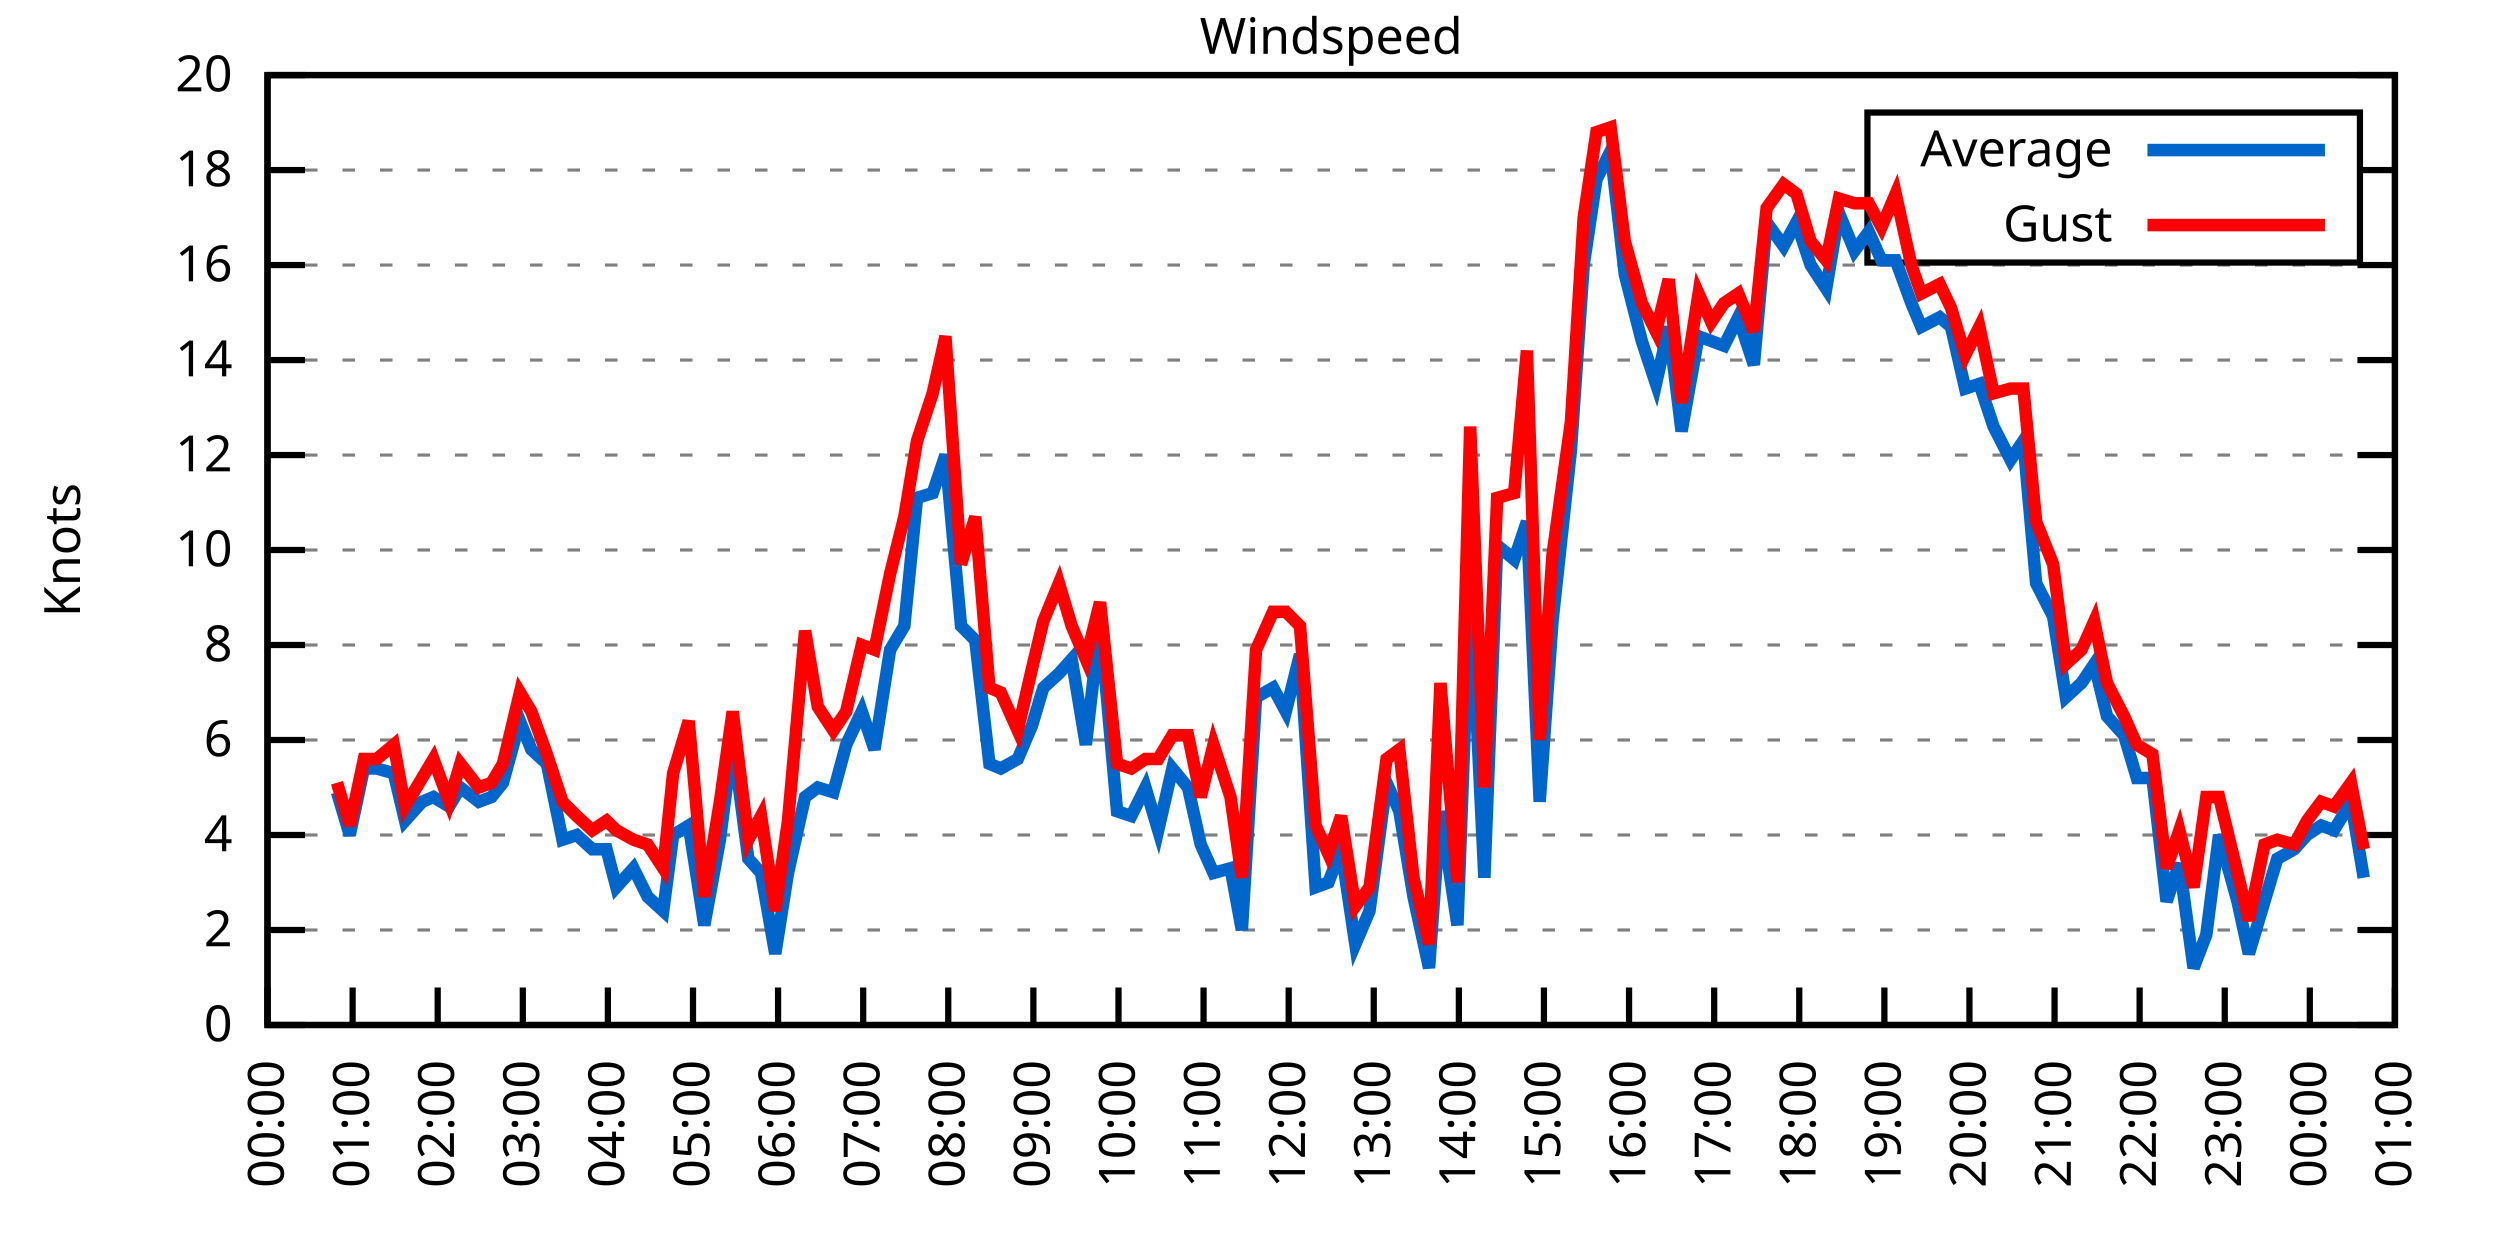
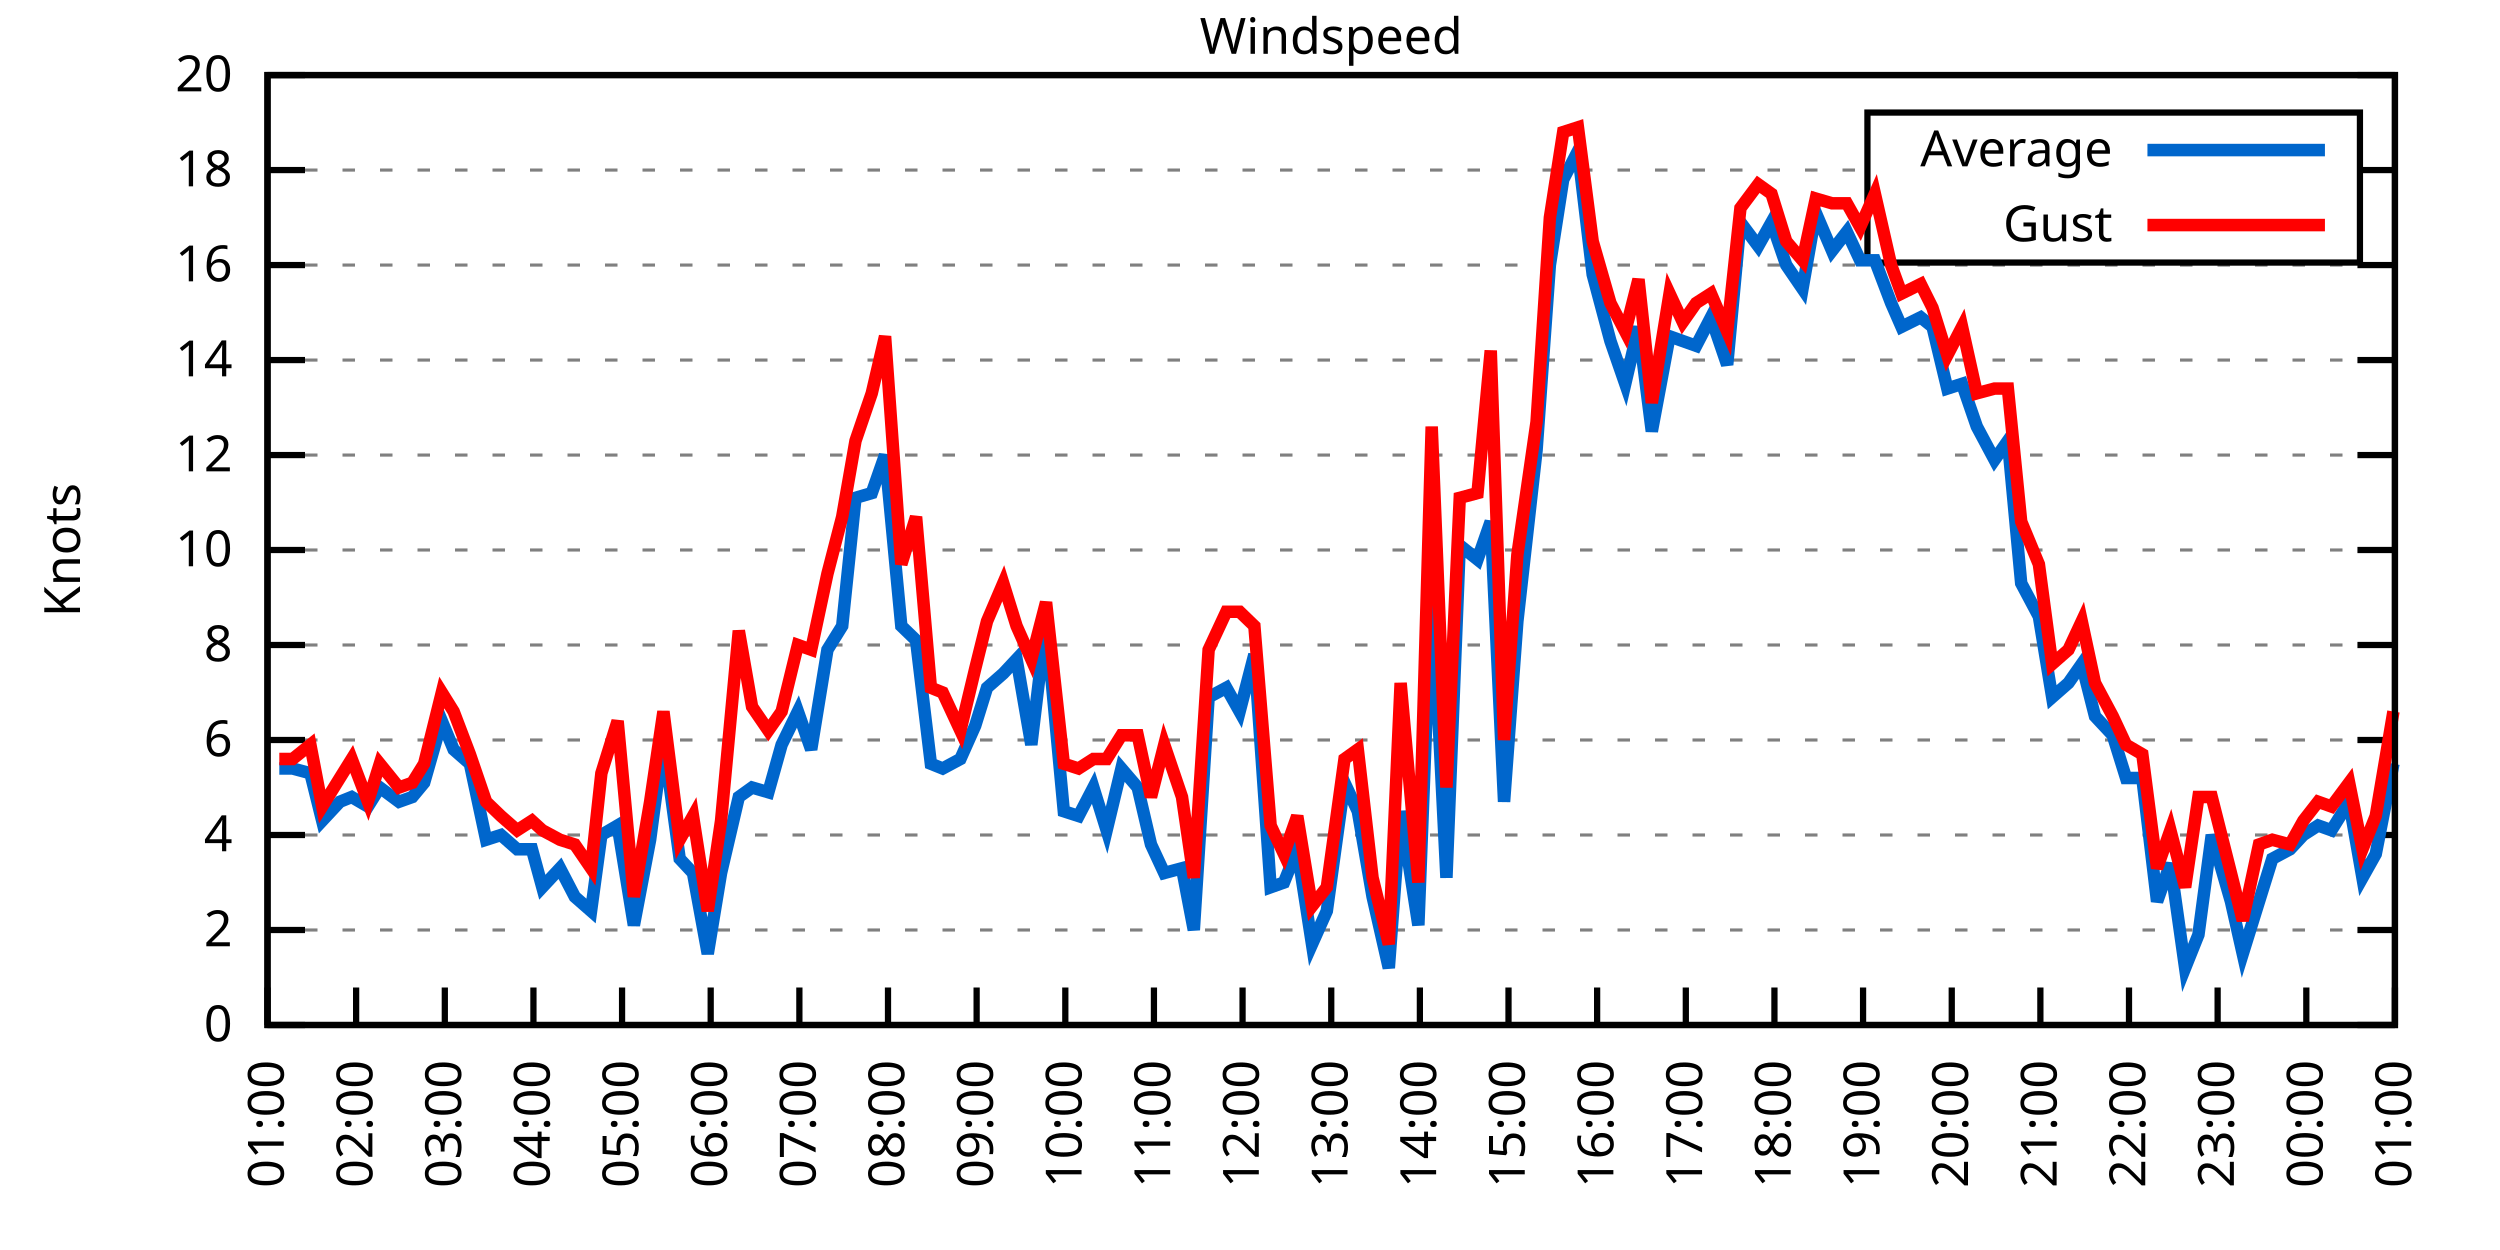
<svg xmlns="http://www.w3.org/2000/svg" xmlns:xlink="http://www.w3.org/1999/xlink" width="400" height="200" viewBox="0 0 400 200">
  <g id="gnuplot_canvas">
    <rect x="0" y="0" width="400" height="200" fill="none" />
    <defs>
      <circle id="gpDot" r="0.5" stroke-width="0.5" stroke="currentColor" />
      <path id="gpPt0" stroke-width="0.333" stroke="currentColor" d="M-1,0 h2 M0,-1 v2" />
      <path id="gpPt1" stroke-width="0.333" stroke="currentColor" d="M-1,-1 L1,1 M1,-1 L-1,1" />
      <path id="gpPt2" stroke-width="0.333" stroke="currentColor" d="M-1,0 L1,0 M0,-1 L0,1 M-1,-1 L1,1 M-1,1 L1,-1" />
      <rect id="gpPt3" stroke-width="0.333" stroke="currentColor" x="-1" y="-1" width="2" height="2" />
      <rect id="gpPt4" stroke-width="0.333" stroke="currentColor" fill="currentColor" x="-1" y="-1" width="2" height="2" />
      <circle id="gpPt5" stroke-width="0.333" stroke="currentColor" cx="0" cy="0" r="1" />
      <use xlink:href="#gpPt5" id="gpPt6" fill="currentColor" stroke="none" />
      <path id="gpPt7" stroke-width="0.333" stroke="currentColor" d="M0,-1.33 L-1.33,0.67 L1.33,0.67 z" />
      <use xlink:href="#gpPt7" id="gpPt8" fill="currentColor" stroke="none" />
      <use xlink:href="#gpPt7" id="gpPt9" stroke="currentColor" transform="rotate(180)" />
      <use xlink:href="#gpPt9" id="gpPt10" fill="currentColor" stroke="none" />
      <use xlink:href="#gpPt3" id="gpPt11" stroke="currentColor" transform="rotate(45)" />
      <use xlink:href="#gpPt11" id="gpPt12" fill="currentColor" stroke="none" />
      <path id="gpPt13" stroke-width="0.333" stroke="currentColor" d="M0,1.330 L1.265,0.411 L0.782,-1.067 L-0.782,-1.076 L-1.265,0.411 z" />
      <use xlink:href="#gpPt13" id="gpPt14" fill="currentColor" stroke="none" />
      <filter id="textbox" filterUnits="objectBoundingBox" x="0" y="0" height="1" width="1">
        <feFlood flood-color="white" flood-opacity="1" result="bgnd" />
        <feComposite in="SourceGraphic" in2="bgnd" operator="atop" />
      </filter>
      <filter id="greybox" filterUnits="objectBoundingBox" x="0" y="0" height="1" width="1">
        <feFlood flood-color="lightgrey" flood-opacity="1" result="grey" />
        <feComposite in="SourceGraphic" in2="grey" operator="atop" />
      </filter>
    </defs>
    <g fill="none" color="white" stroke="currentColor" stroke-width="1.00" stroke-linecap="butt" stroke-linejoin="miter">
</g>
    <g fill="none" color="black" stroke="currentColor" stroke-width="1.00" stroke-linecap="butt" stroke-linejoin="miter">
      <g stroke="none" shape-rendering="crispEdges">
        <polygon fill="rgb(255, 255, 255)" points="42.80,164.00 383.18,164.00 383.18,12.02 42.80,12.02 " />
      </g>
    </g>
    <g fill="none" color="black" stroke="currentColor" stroke-width="1.00" stroke-linecap="butt" stroke-linejoin="miter">
</g>
    <g fill="none" color="black" stroke="black" stroke-width="0.50" stroke-linecap="butt" stroke-linejoin="miter">
</g>
    <g fill="none" color="gray" stroke="currentColor" stroke-width="0.50" stroke-linecap="butt" stroke-linejoin="miter">
      <path stroke="gray" stroke-dasharray="2,4" class="gridline" d="M42.80,164.00 L383.19,164.00  " />
    </g>
    <g fill="none" color="gray" stroke="gray" stroke-width="1.00" stroke-linecap="butt" stroke-linejoin="miter">
</g>
    <g fill="none" color="black" stroke="currentColor" stroke-width="1.00" stroke-linecap="butt" stroke-linejoin="miter">
      <path stroke="black" d="M42.80,164.00 L48.80,164.00 M383.19,164.00 L377.19,164.00  " />
      <g transform="translate(37.20,166.60)" stroke="none" fill="black" font-family="Sans" font-size="8.00" text-anchor="end">
        <text>
          <tspan font-family="Sans"> 0</tspan>
        </text>
      </g>
    </g>
    <g fill="none" color="black" stroke="currentColor" stroke-width="1.00" stroke-linecap="butt" stroke-linejoin="miter">
</g>
    <g fill="none" color="black" stroke="black" stroke-width="0.50" stroke-linecap="butt" stroke-linejoin="miter">
</g>
    <g fill="none" color="gray" stroke="currentColor" stroke-width="0.50" stroke-linecap="butt" stroke-linejoin="miter">
      <path stroke="gray" stroke-dasharray="2,4" class="gridline" d="M42.80,148.80 L383.19,148.80  " />
    </g>
    <g fill="none" color="gray" stroke="gray" stroke-width="1.00" stroke-linecap="butt" stroke-linejoin="miter">
</g>
    <g fill="none" color="black" stroke="currentColor" stroke-width="1.00" stroke-linecap="butt" stroke-linejoin="miter">
      <path stroke="black" d="M42.80,148.80 L48.80,148.80 M383.19,148.80 L377.19,148.80  " />
      <g transform="translate(37.20,151.40)" stroke="none" fill="black" font-family="Sans" font-size="8.00" text-anchor="end">
        <text>
          <tspan font-family="Sans"> 2</tspan>
        </text>
      </g>
    </g>
    <g fill="none" color="black" stroke="currentColor" stroke-width="1.00" stroke-linecap="butt" stroke-linejoin="miter">
</g>
    <g fill="none" color="black" stroke="black" stroke-width="0.50" stroke-linecap="butt" stroke-linejoin="miter">
</g>
    <g fill="none" color="gray" stroke="currentColor" stroke-width="0.50" stroke-linecap="butt" stroke-linejoin="miter">
      <path stroke="gray" stroke-dasharray="2,4" class="gridline" d="M42.80,133.60 L383.19,133.60  " />
    </g>
    <g fill="none" color="gray" stroke="gray" stroke-width="1.00" stroke-linecap="butt" stroke-linejoin="miter">
</g>
    <g fill="none" color="black" stroke="currentColor" stroke-width="1.00" stroke-linecap="butt" stroke-linejoin="miter">
      <path stroke="black" d="M42.80,133.60 L48.80,133.60 M383.19,133.60 L377.19,133.60  " />
      <g transform="translate(37.20,136.20)" stroke="none" fill="black" font-family="Sans" font-size="8.00" text-anchor="end">
        <text>
          <tspan font-family="Sans"> 4</tspan>
        </text>
      </g>
    </g>
    <g fill="none" color="black" stroke="currentColor" stroke-width="1.00" stroke-linecap="butt" stroke-linejoin="miter">
</g>
    <g fill="none" color="black" stroke="black" stroke-width="0.50" stroke-linecap="butt" stroke-linejoin="miter">
</g>
    <g fill="none" color="gray" stroke="currentColor" stroke-width="0.50" stroke-linecap="butt" stroke-linejoin="miter">
      <path stroke="gray" stroke-dasharray="2,4" class="gridline" d="M42.80,118.40 L383.19,118.40  " />
    </g>
    <g fill="none" color="gray" stroke="gray" stroke-width="1.00" stroke-linecap="butt" stroke-linejoin="miter">
</g>
    <g fill="none" color="black" stroke="currentColor" stroke-width="1.00" stroke-linecap="butt" stroke-linejoin="miter">
      <path stroke="black" d="M42.80,118.40 L48.80,118.40 M383.19,118.40 L377.19,118.40  " />
      <g transform="translate(37.20,121.00)" stroke="none" fill="black" font-family="Sans" font-size="8.00" text-anchor="end">
        <text>
          <tspan font-family="Sans"> 6</tspan>
        </text>
      </g>
    </g>
    <g fill="none" color="black" stroke="currentColor" stroke-width="1.00" stroke-linecap="butt" stroke-linejoin="miter">
</g>
    <g fill="none" color="black" stroke="black" stroke-width="0.50" stroke-linecap="butt" stroke-linejoin="miter">
</g>
    <g fill="none" color="gray" stroke="currentColor" stroke-width="0.50" stroke-linecap="butt" stroke-linejoin="miter">
      <path stroke="gray" stroke-dasharray="2,4" class="gridline" d="M42.80,103.20 L383.19,103.20  " />
    </g>
    <g fill="none" color="gray" stroke="gray" stroke-width="1.00" stroke-linecap="butt" stroke-linejoin="miter">
</g>
    <g fill="none" color="black" stroke="currentColor" stroke-width="1.00" stroke-linecap="butt" stroke-linejoin="miter">
      <path stroke="black" d="M42.80,103.20 L48.80,103.20 M383.19,103.20 L377.19,103.20  " />
      <g transform="translate(37.20,105.80)" stroke="none" fill="black" font-family="Sans" font-size="8.00" text-anchor="end">
        <text>
          <tspan font-family="Sans"> 8</tspan>
        </text>
      </g>
    </g>
    <g fill="none" color="black" stroke="currentColor" stroke-width="1.00" stroke-linecap="butt" stroke-linejoin="miter">
</g>
    <g fill="none" color="black" stroke="black" stroke-width="0.50" stroke-linecap="butt" stroke-linejoin="miter">
</g>
    <g fill="none" color="gray" stroke="currentColor" stroke-width="0.50" stroke-linecap="butt" stroke-linejoin="miter">
      <path stroke="gray" stroke-dasharray="2,4" class="gridline" d="M42.80,88.00 L383.19,88.00  " />
    </g>
    <g fill="none" color="gray" stroke="gray" stroke-width="1.00" stroke-linecap="butt" stroke-linejoin="miter">
</g>
    <g fill="none" color="black" stroke="currentColor" stroke-width="1.00" stroke-linecap="butt" stroke-linejoin="miter">
      <path stroke="black" d="M42.80,88.00 L48.80,88.00 M383.19,88.00 L377.19,88.00  " />
      <g transform="translate(37.20,90.60)" stroke="none" fill="black" font-family="Sans" font-size="8.00" text-anchor="end">
        <text>
          <tspan font-family="Sans"> 10</tspan>
        </text>
      </g>
    </g>
    <g fill="none" color="black" stroke="currentColor" stroke-width="1.00" stroke-linecap="butt" stroke-linejoin="miter">
</g>
    <g fill="none" color="black" stroke="black" stroke-width="0.50" stroke-linecap="butt" stroke-linejoin="miter">
</g>
    <g fill="none" color="gray" stroke="currentColor" stroke-width="0.50" stroke-linecap="butt" stroke-linejoin="miter">
      <path stroke="gray" stroke-dasharray="2,4" class="gridline" d="M42.80,72.81 L383.19,72.81  " />
    </g>
    <g fill="none" color="gray" stroke="gray" stroke-width="1.00" stroke-linecap="butt" stroke-linejoin="miter">
</g>
    <g fill="none" color="black" stroke="currentColor" stroke-width="1.00" stroke-linecap="butt" stroke-linejoin="miter">
      <path stroke="black" d="M42.80,72.81 L48.80,72.81 M383.19,72.81 L377.19,72.81  " />
      <g transform="translate(37.20,75.41)" stroke="none" fill="black" font-family="Sans" font-size="8.00" text-anchor="end">
        <text>
          <tspan font-family="Sans"> 12</tspan>
        </text>
      </g>
    </g>
    <g fill="none" color="black" stroke="currentColor" stroke-width="1.00" stroke-linecap="butt" stroke-linejoin="miter">
</g>
    <g fill="none" color="black" stroke="black" stroke-width="0.50" stroke-linecap="butt" stroke-linejoin="miter">
</g>
    <g fill="none" color="gray" stroke="currentColor" stroke-width="0.50" stroke-linecap="butt" stroke-linejoin="miter">
      <path stroke="gray" stroke-dasharray="2,4" class="gridline" d="M42.80,57.61 L383.19,57.61  " />
    </g>
    <g fill="none" color="gray" stroke="gray" stroke-width="1.00" stroke-linecap="butt" stroke-linejoin="miter">
</g>
    <g fill="none" color="black" stroke="currentColor" stroke-width="1.00" stroke-linecap="butt" stroke-linejoin="miter">
      <path stroke="black" d="M42.80,57.61 L48.80,57.61 M383.19,57.61 L377.19,57.61  " />
      <g transform="translate(37.20,60.21)" stroke="none" fill="black" font-family="Sans" font-size="8.00" text-anchor="end">
        <text>
          <tspan font-family="Sans"> 14</tspan>
        </text>
      </g>
    </g>
    <g fill="none" color="black" stroke="currentColor" stroke-width="1.00" stroke-linecap="butt" stroke-linejoin="miter">
</g>
    <g fill="none" color="black" stroke="black" stroke-width="0.50" stroke-linecap="butt" stroke-linejoin="miter">
</g>
    <g fill="none" color="gray" stroke="currentColor" stroke-width="0.50" stroke-linecap="butt" stroke-linejoin="miter">
      <path stroke="gray" stroke-dasharray="2,4" class="gridline" d="M42.80,42.41 L383.19,42.41  " />
    </g>
    <g fill="none" color="gray" stroke="gray" stroke-width="1.00" stroke-linecap="butt" stroke-linejoin="miter">
</g>
    <g fill="none" color="black" stroke="currentColor" stroke-width="1.00" stroke-linecap="butt" stroke-linejoin="miter">
      <path stroke="black" d="M42.80,42.41 L48.80,42.41 M383.19,42.41 L377.19,42.41  " />
      <g transform="translate(37.20,45.01)" stroke="none" fill="black" font-family="Sans" font-size="8.00" text-anchor="end">
        <text>
          <tspan font-family="Sans"> 16</tspan>
        </text>
      </g>
    </g>
    <g fill="none" color="black" stroke="currentColor" stroke-width="1.00" stroke-linecap="butt" stroke-linejoin="miter">
</g>
    <g fill="none" color="black" stroke="black" stroke-width="0.50" stroke-linecap="butt" stroke-linejoin="miter">
</g>
    <g fill="none" color="gray" stroke="currentColor" stroke-width="0.50" stroke-linecap="butt" stroke-linejoin="miter">
      <path stroke="gray" stroke-dasharray="2,4" class="gridline" d="M42.80,27.21 L298.79,27.21 M377.59,27.21 L383.19,27.21  " />
    </g>
    <g fill="none" color="gray" stroke="gray" stroke-width="1.00" stroke-linecap="butt" stroke-linejoin="miter">
</g>
    <g fill="none" color="black" stroke="currentColor" stroke-width="1.00" stroke-linecap="butt" stroke-linejoin="miter">
      <path stroke="black" d="M42.80,27.21 L48.80,27.21 M383.19,27.21 L377.19,27.21  " />
      <g transform="translate(37.20,29.81)" stroke="none" fill="black" font-family="Sans" font-size="8.00" text-anchor="end">
        <text>
          <tspan font-family="Sans"> 18</tspan>
        </text>
      </g>
    </g>
    <g fill="none" color="black" stroke="currentColor" stroke-width="1.00" stroke-linecap="butt" stroke-linejoin="miter">
</g>
    <g fill="none" color="black" stroke="black" stroke-width="0.50" stroke-linecap="butt" stroke-linejoin="miter">
</g>
    <g fill="none" color="gray" stroke="currentColor" stroke-width="0.50" stroke-linecap="butt" stroke-linejoin="miter">
      <path stroke="gray" stroke-dasharray="2,4" class="gridline" d="M42.80,12.01 L383.19,12.01  " />
    </g>
    <g fill="none" color="gray" stroke="gray" stroke-width="1.00" stroke-linecap="butt" stroke-linejoin="miter">
</g>
    <g fill="none" color="black" stroke="currentColor" stroke-width="1.00" stroke-linecap="butt" stroke-linejoin="miter">
      <path stroke="black" d="M42.80,12.01 L48.80,12.01 M383.19,12.01 L377.19,12.01  " />
      <g transform="translate(37.20,14.61)" stroke="none" fill="black" font-family="Sans" font-size="8.00" text-anchor="end">
        <text>
          <tspan font-family="Sans"> 20</tspan>
        </text>
      </g>
    </g>
    <g fill="none" color="black" stroke="currentColor" stroke-width="1.00" stroke-linecap="butt" stroke-linejoin="miter">
      <path stroke="black" d="M42.80,164.00 L42.80,158.00  " />
      <g transform="translate(45.40,169.60) rotate(270.00)" stroke="none" fill="black" font-family="Sans" font-size="8.00" text-anchor="end">
        <text>
-           <tspan font-family="Sans">00:00</tspan>
-         </text>
-       </g>
-     </g>
-     <g fill="none" color="black" stroke="currentColor" stroke-width="1.00" stroke-linecap="butt" stroke-linejoin="miter">
-       <path stroke="black" d="M56.42,164.00 L56.42,158.00  " />
-       <g transform="translate(59.02,169.60) rotate(270.00)" stroke="none" fill="black" font-family="Sans" font-size="8.00" text-anchor="end">
-         <text>
          <tspan font-family="Sans">01:00</tspan>
        </text>
      </g>
    </g>
    <g fill="none" color="black" stroke="currentColor" stroke-width="1.00" stroke-linecap="butt" stroke-linejoin="miter">
-       <path stroke="black" d="M70.03,164.00 L70.03,158.00  " />
-       <g transform="translate(72.63,169.60) rotate(270.00)" stroke="none" fill="black" font-family="Sans" font-size="8.00" text-anchor="end">
+       <path stroke="black" d="M56.98,164.00 L56.98,158.00  " />
+       <g transform="translate(59.58,169.60) rotate(270.00)" stroke="none" fill="black" font-family="Sans" font-size="8.00" text-anchor="end">
        <text>
          <tspan font-family="Sans">02:00</tspan>
        </text>
      </g>
    </g>
    <g fill="none" color="black" stroke="currentColor" stroke-width="1.00" stroke-linecap="butt" stroke-linejoin="miter">
-       <path stroke="black" d="M83.65,164.00 L83.65,158.00  " />
-       <g transform="translate(86.25,169.60) rotate(270.00)" stroke="none" fill="black" font-family="Sans" font-size="8.00" text-anchor="end">
+       <path stroke="black" d="M71.17,164.00 L71.17,158.00  " />
+       <g transform="translate(73.77,169.60) rotate(270.00)" stroke="none" fill="black" font-family="Sans" font-size="8.00" text-anchor="end">
        <text>
          <tspan font-family="Sans">03:00</tspan>
        </text>
      </g>
    </g>
    <g fill="none" color="black" stroke="currentColor" stroke-width="1.00" stroke-linecap="butt" stroke-linejoin="miter">
-       <path stroke="black" d="M97.26,164.00 L97.26,158.00  " />
-       <g transform="translate(99.86,169.60) rotate(270.00)" stroke="none" fill="black" font-family="Sans" font-size="8.00" text-anchor="end">
+       <path stroke="black" d="M85.35,164.00 L85.35,158.00  " />
+       <g transform="translate(87.95,169.60) rotate(270.00)" stroke="none" fill="black" font-family="Sans" font-size="8.00" text-anchor="end">
        <text>
          <tspan font-family="Sans">04:00</tspan>
        </text>
      </g>
    </g>
    <g fill="none" color="black" stroke="currentColor" stroke-width="1.00" stroke-linecap="butt" stroke-linejoin="miter">
-       <path stroke="black" d="M110.88,164.00 L110.88,158.00  " />
-       <g transform="translate(113.48,169.60) rotate(270.00)" stroke="none" fill="black" font-family="Sans" font-size="8.00" text-anchor="end">
+       <path stroke="black" d="M99.53,164.00 L99.53,158.00  " />
+       <g transform="translate(102.13,169.60) rotate(270.00)" stroke="none" fill="black" font-family="Sans" font-size="8.00" text-anchor="end">
        <text>
          <tspan font-family="Sans">05:00</tspan>
        </text>
      </g>
    </g>
    <g fill="none" color="black" stroke="currentColor" stroke-width="1.00" stroke-linecap="butt" stroke-linejoin="miter">
-       <path stroke="black" d="M124.49,164.00 L124.49,158.00  " />
-       <g transform="translate(127.09,169.60) rotate(270.00)" stroke="none" fill="black" font-family="Sans" font-size="8.00" text-anchor="end">
+       <path stroke="black" d="M113.71,164.00 L113.71,158.00  " />
+       <g transform="translate(116.31,169.60) rotate(270.00)" stroke="none" fill="black" font-family="Sans" font-size="8.00" text-anchor="end">
        <text>
          <tspan font-family="Sans">06:00</tspan>
        </text>
      </g>
    </g>
    <g fill="none" color="black" stroke="currentColor" stroke-width="1.00" stroke-linecap="butt" stroke-linejoin="miter">
-       <path stroke="black" d="M138.11,164.00 L138.11,158.00  " />
-       <g transform="translate(140.71,169.60) rotate(270.00)" stroke="none" fill="black" font-family="Sans" font-size="8.00" text-anchor="end">
+       <path stroke="black" d="M127.90,164.00 L127.90,158.00  " />
+       <g transform="translate(130.50,169.60) rotate(270.00)" stroke="none" fill="black" font-family="Sans" font-size="8.00" text-anchor="end">
        <text>
          <tspan font-family="Sans">07:00</tspan>
        </text>
      </g>
    </g>
    <g fill="none" color="black" stroke="currentColor" stroke-width="1.00" stroke-linecap="butt" stroke-linejoin="miter">
-       <path stroke="black" d="M151.72,164.00 L151.72,158.00  " />
-       <g transform="translate(154.32,169.60) rotate(270.00)" stroke="none" fill="black" font-family="Sans" font-size="8.00" text-anchor="end">
+       <path stroke="black" d="M142.08,164.00 L142.08,158.00  " />
+       <g transform="translate(144.68,169.60) rotate(270.00)" stroke="none" fill="black" font-family="Sans" font-size="8.00" text-anchor="end">
        <text>
          <tspan font-family="Sans">08:00</tspan>
        </text>
      </g>
    </g>
    <g fill="none" color="black" stroke="currentColor" stroke-width="1.00" stroke-linecap="butt" stroke-linejoin="miter">
-       <path stroke="black" d="M165.34,164.00 L165.34,158.00  " />
-       <g transform="translate(167.94,169.60) rotate(270.00)" stroke="none" fill="black" font-family="Sans" font-size="8.00" text-anchor="end">
+       <path stroke="black" d="M156.26,164.00 L156.26,158.00  " />
+       <g transform="translate(158.86,169.60) rotate(270.00)" stroke="none" fill="black" font-family="Sans" font-size="8.00" text-anchor="end">
        <text>
          <tspan font-family="Sans">09:00</tspan>
        </text>
      </g>
    </g>
    <g fill="none" color="black" stroke="currentColor" stroke-width="1.00" stroke-linecap="butt" stroke-linejoin="miter">
-       <path stroke="black" d="M178.96,164.00 L178.96,158.00  " />
-       <g transform="translate(181.56,169.60) rotate(270.00)" stroke="none" fill="black" font-family="Sans" font-size="8.00" text-anchor="end">
+       <path stroke="black" d="M170.45,164.00 L170.45,158.00  " />
+       <g transform="translate(173.05,169.60) rotate(270.00)" stroke="none" fill="black" font-family="Sans" font-size="8.00" text-anchor="end">
        <text>
          <tspan font-family="Sans">10:00</tspan>
        </text>
      </g>
    </g>
    <g fill="none" color="black" stroke="currentColor" stroke-width="1.00" stroke-linecap="butt" stroke-linejoin="miter">
-       <path stroke="black" d="M192.57,164.00 L192.57,158.00  " />
-       <g transform="translate(195.17,169.60) rotate(270.00)" stroke="none" fill="black" font-family="Sans" font-size="8.00" text-anchor="end">
+       <path stroke="black" d="M184.63,164.00 L184.63,158.00  " />
+       <g transform="translate(187.23,169.60) rotate(270.00)" stroke="none" fill="black" font-family="Sans" font-size="8.00" text-anchor="end">
        <text>
          <tspan font-family="Sans">11:00</tspan>
        </text>
      </g>
    </g>
    <g fill="none" color="black" stroke="currentColor" stroke-width="1.00" stroke-linecap="butt" stroke-linejoin="miter">
-       <path stroke="black" d="M206.19,164.00 L206.19,158.00  " />
-       <g transform="translate(208.79,169.60) rotate(270.00)" stroke="none" fill="black" font-family="Sans" font-size="8.00" text-anchor="end">
+       <path stroke="black" d="M198.81,164.00 L198.81,158.00  " />
+       <g transform="translate(201.41,169.60) rotate(270.00)" stroke="none" fill="black" font-family="Sans" font-size="8.00" text-anchor="end">
        <text>
          <tspan font-family="Sans">12:00</tspan>
        </text>
      </g>
    </g>
    <g fill="none" color="black" stroke="currentColor" stroke-width="1.00" stroke-linecap="butt" stroke-linejoin="miter">
-       <path stroke="black" d="M219.80,164.00 L219.80,158.00  " />
-       <g transform="translate(222.40,169.60) rotate(270.00)" stroke="none" fill="black" font-family="Sans" font-size="8.00" text-anchor="end">
+       <path stroke="black" d="M213.00,164.00 L213.00,158.00  " />
+       <g transform="translate(215.60,169.60) rotate(270.00)" stroke="none" fill="black" font-family="Sans" font-size="8.00" text-anchor="end">
        <text>
          <tspan font-family="Sans">13:00</tspan>
        </text>
      </g>
    </g>
    <g fill="none" color="black" stroke="currentColor" stroke-width="1.00" stroke-linecap="butt" stroke-linejoin="miter">
-       <path stroke="black" d="M233.42,164.00 L233.42,158.00  " />
-       <g transform="translate(236.02,169.60) rotate(270.00)" stroke="none" fill="black" font-family="Sans" font-size="8.00" text-anchor="end">
+       <path stroke="black" d="M227.18,164.00 L227.18,158.00  " />
+       <g transform="translate(229.78,169.60) rotate(270.00)" stroke="none" fill="black" font-family="Sans" font-size="8.00" text-anchor="end">
        <text>
          <tspan font-family="Sans">14:00</tspan>
        </text>
      </g>
    </g>
    <g fill="none" color="black" stroke="currentColor" stroke-width="1.00" stroke-linecap="butt" stroke-linejoin="miter">
-       <path stroke="black" d="M247.03,164.00 L247.03,158.00  " />
-       <g transform="translate(249.63,169.60) rotate(270.00)" stroke="none" fill="black" font-family="Sans" font-size="8.00" text-anchor="end">
+       <path stroke="black" d="M241.36,164.00 L241.36,158.00  " />
+       <g transform="translate(243.96,169.60) rotate(270.00)" stroke="none" fill="black" font-family="Sans" font-size="8.00" text-anchor="end">
        <text>
          <tspan font-family="Sans">15:00</tspan>
        </text>
      </g>
    </g>
    <g fill="none" color="black" stroke="currentColor" stroke-width="1.00" stroke-linecap="butt" stroke-linejoin="miter">
-       <path stroke="black" d="M260.65,164.00 L260.65,158.00  " />
-       <g transform="translate(263.25,169.60) rotate(270.00)" stroke="none" fill="black" font-family="Sans" font-size="8.00" text-anchor="end">
+       <path stroke="black" d="M255.54,164.00 L255.54,158.00  " />
+       <g transform="translate(258.14,169.60) rotate(270.00)" stroke="none" fill="black" font-family="Sans" font-size="8.00" text-anchor="end">
        <text>
          <tspan font-family="Sans">16:00</tspan>
        </text>
      </g>
    </g>
    <g fill="none" color="black" stroke="currentColor" stroke-width="1.00" stroke-linecap="butt" stroke-linejoin="miter">
-       <path stroke="black" d="M274.27,164.00 L274.27,158.00  " />
-       <g transform="translate(276.87,169.60) rotate(270.00)" stroke="none" fill="black" font-family="Sans" font-size="8.00" text-anchor="end">
+       <path stroke="black" d="M269.73,164.00 L269.73,158.00  " />
+       <g transform="translate(272.33,169.60) rotate(270.00)" stroke="none" fill="black" font-family="Sans" font-size="8.00" text-anchor="end">
        <text>
          <tspan font-family="Sans">17:00</tspan>
        </text>
      </g>
    </g>
    <g fill="none" color="black" stroke="currentColor" stroke-width="1.00" stroke-linecap="butt" stroke-linejoin="miter">
-       <path stroke="black" d="M287.88,164.00 L287.88,158.00  " />
-       <g transform="translate(290.48,169.60) rotate(270.00)" stroke="none" fill="black" font-family="Sans" font-size="8.00" text-anchor="end">
+       <path stroke="black" d="M283.91,164.00 L283.91,158.00  " />
+       <g transform="translate(286.51,169.60) rotate(270.00)" stroke="none" fill="black" font-family="Sans" font-size="8.00" text-anchor="end">
        <text>
          <tspan font-family="Sans">18:00</tspan>
        </text>
      </g>
    </g>
    <g fill="none" color="black" stroke="currentColor" stroke-width="1.00" stroke-linecap="butt" stroke-linejoin="miter">
-       <path stroke="black" d="M301.50,164.00 L301.50,158.00  " />
-       <g transform="translate(304.10,169.60) rotate(270.00)" stroke="none" fill="black" font-family="Sans" font-size="8.00" text-anchor="end">
+       <path stroke="black" d="M298.09,164.00 L298.09,158.00  " />
+       <g transform="translate(300.69,169.60) rotate(270.00)" stroke="none" fill="black" font-family="Sans" font-size="8.00" text-anchor="end">
        <text>
          <tspan font-family="Sans">19:00</tspan>
        </text>
      </g>
    </g>
    <g fill="none" color="black" stroke="currentColor" stroke-width="1.00" stroke-linecap="butt" stroke-linejoin="miter">
-       <path stroke="black" d="M315.11,164.00 L315.11,158.00  " />
-       <g transform="translate(317.71,169.60) rotate(270.00)" stroke="none" fill="black" font-family="Sans" font-size="8.00" text-anchor="end">
+       <path stroke="black" d="M312.28,164.00 L312.28,158.00  " />
+       <g transform="translate(314.88,169.60) rotate(270.00)" stroke="none" fill="black" font-family="Sans" font-size="8.00" text-anchor="end">
        <text>
          <tspan font-family="Sans">20:00</tspan>
        </text>
      </g>
    </g>
    <g fill="none" color="black" stroke="currentColor" stroke-width="1.00" stroke-linecap="butt" stroke-linejoin="miter">
-       <path stroke="black" d="M328.73,164.00 L328.73,158.00  " />
-       <g transform="translate(331.33,169.60) rotate(270.00)" stroke="none" fill="black" font-family="Sans" font-size="8.00" text-anchor="end">
+       <path stroke="black" d="M326.46,164.00 L326.46,158.00  " />
+       <g transform="translate(329.06,169.60) rotate(270.00)" stroke="none" fill="black" font-family="Sans" font-size="8.00" text-anchor="end">
        <text>
          <tspan font-family="Sans">21:00</tspan>
        </text>
      </g>
    </g>
    <g fill="none" color="black" stroke="currentColor" stroke-width="1.00" stroke-linecap="butt" stroke-linejoin="miter">
-       <path stroke="black" d="M342.34,164.00 L342.34,158.00  " />
-       <g transform="translate(344.94,169.60) rotate(270.00)" stroke="none" fill="black" font-family="Sans" font-size="8.00" text-anchor="end">
+       <path stroke="black" d="M340.64,164.00 L340.64,158.00  " />
+       <g transform="translate(343.24,169.60) rotate(270.00)" stroke="none" fill="black" font-family="Sans" font-size="8.00" text-anchor="end">
        <text>
          <tspan font-family="Sans">22:00</tspan>
        </text>
      </g>
    </g>
    <g fill="none" color="black" stroke="currentColor" stroke-width="1.00" stroke-linecap="butt" stroke-linejoin="miter">
-       <path stroke="black" d="M355.96,164.00 L355.96,158.00  " />
-       <g transform="translate(358.56,169.60) rotate(270.00)" stroke="none" fill="black" font-family="Sans" font-size="8.00" text-anchor="end">
+       <path stroke="black" d="M354.82,164.00 L354.82,158.00  " />
+       <g transform="translate(357.42,169.60) rotate(270.00)" stroke="none" fill="black" font-family="Sans" font-size="8.00" text-anchor="end">
        <text>
          <tspan font-family="Sans">23:00</tspan>
        </text>
      </g>
    </g>
    <g fill="none" color="black" stroke="currentColor" stroke-width="1.00" stroke-linecap="butt" stroke-linejoin="miter">
-       <path stroke="black" d="M369.57,164.00 L369.57,158.00  " />
-       <g transform="translate(372.17,169.60) rotate(270.00)" stroke="none" fill="black" font-family="Sans" font-size="8.00" text-anchor="end">
+       <path stroke="black" d="M369.01,164.00 L369.01,158.00  " />
+       <g transform="translate(371.61,169.60) rotate(270.00)" stroke="none" fill="black" font-family="Sans" font-size="8.00" text-anchor="end">
        <text>
          <tspan font-family="Sans">00:00</tspan>
        </text>
      </g>
    </g>
    <g fill="none" color="black" stroke="currentColor" stroke-width="1.00" stroke-linecap="butt" stroke-linejoin="miter">
      <path stroke="black" d="M383.19,164.00 L383.19,158.00  " />
      <g transform="translate(385.79,169.60) rotate(270.00)" stroke="none" fill="black" font-family="Sans" font-size="8.00" text-anchor="end">
        <text>
          <tspan font-family="Sans">01:00</tspan>
        </text>
      </g>
    </g>
    <g fill="none" color="black" stroke="currentColor" stroke-width="1.00" stroke-linecap="butt" stroke-linejoin="miter">
</g>
    <g fill="none" color="black" stroke="currentColor" stroke-width="1.00" stroke-linecap="butt" stroke-linejoin="miter">
      <path stroke="black" d="M42.80,12.01 L42.80,164.00 L383.19,164.00 L383.19,12.01 L42.80,12.01 Z  " />
    </g>
    <g fill="none" color="black" stroke="currentColor" stroke-width="1.00" stroke-linecap="butt" stroke-linejoin="miter">
</g>
    <g fill="none" color="black" stroke="currentColor" stroke-width="1.00" stroke-linecap="butt" stroke-linejoin="miter">
      <path stroke="black" d="M298.79,42.01 L298.79,18.01 L377.59,18.01 L377.59,42.01 L298.79,42.01 Z  " />
    </g>
    <g id="Windspeed_plot_1">
      <g fill="none" color="white" stroke="black" stroke-width="2.00" stroke-linecap="butt" stroke-linejoin="miter">
</g>
      <g fill="none" color="black" stroke="currentColor" stroke-width="2.00" stroke-linecap="butt" stroke-linejoin="miter">
        <g transform="translate(337.99,26.61)" stroke="none" fill="black" font-family="Sans" font-size="8.00" text-anchor="end">
          <text>
            <tspan font-family="Sans">Average</tspan>
          </text>
        </g>
      </g>
      <g fill="none" color="black" stroke="currentColor" stroke-width="2.00" stroke-linecap="butt" stroke-linejoin="miter">
-         <path stroke="rgb(  0, 102, 204)" d="M343.59,24.01 L371.99,24.01 M53.92,126.76 L55.96,133.60 L58.23,122.96 L60.27,122.96 L63.00,123.72 L64.81,131.32   L67.54,128.28 L69.35,127.52 L71.85,129.04 L73.66,126.00 L76.61,128.28 L78.65,127.52 L80.47,125.24 L83.19,115.36   L85.01,119.92 L87.50,122.20 L90.00,134.36 L92.27,133.60 L94.77,135.88 L97.04,135.88 L98.62,141.96 L101.35,138.92   L103.62,143.48 L106.11,145.76 L107.70,133.60 L110.20,132.08 L112.69,148.04 L115.19,134.36 L117.23,118.40 L119.73,137.40   L121.77,139.68 L124.04,152.60 L126.08,139.68 L128.81,127.52 L130.85,126.00 L133.34,126.76 L135.39,119.16 L137.88,113.84   L139.92,119.92 L142.42,103.96 L144.69,100.16 L146.73,79.65 L149.23,78.89 L151.27,72.81 L153.77,100.16 L156.04,102.44   L158.31,122.20 L160.12,122.96 L162.84,121.44 L165.11,116.12 L166.93,110.04 L169.43,107.76 L171.47,105.48 L173.74,119.16   L176.01,99.40 L178.73,129.80 L181.00,130.56 L183.27,126.00 L185.31,132.84 L187.58,122.96 L190.08,126.00 L192.12,135.12   L194.16,139.68 L196.88,138.92 L198.70,148.80 L200.97,111.56 L203.69,110.04 L205.73,113.84 L208.00,104.72 L210.50,141.96   L212.54,141.20 L214.58,135.88 L216.85,151.08 L219.12,145.76 L221.85,125.24 L223.89,129.80 L226.16,143.48 L228.65,154.88   L230.47,129.80 L233.19,148.04 L235.23,93.32 L237.50,140.44 L239.55,87.25 L242.27,89.52 L244.31,83.45 L246.35,128.28   L248.40,99.40 L251.35,72.05 L253.39,42.41 L255.43,28.73 L257.70,24.17 L259.97,43.93 L262.69,54.57 L264.96,61.41   L267.00,52.29 L269.05,69.01 L271.77,53.81 L273.81,54.57 L275.85,55.33 L278.12,50.77 L280.62,58.37 L282.66,35.57   L285.38,39.37 L287.43,35.57 L289.70,42.41 L292.19,46.21 L294.23,34.05 L296.73,40.13 L299.00,37.09 L301.04,41.65   L303.31,41.65 L305.81,48.49 L307.40,52.29 L310.35,50.77 L312.16,52.29 L314.43,62.17 L316.70,61.41 L318.97,68.25   L321.69,73.57 L323.74,70.53 L325.78,93.32 L328.50,98.64 L330.54,111.56 L333.04,109.28 L335.08,106.24 L337.12,114.60   L339.85,117.64 L341.89,124.48 L344.39,124.48 L346.65,144.24 L348.70,138.16 L350.97,154.88 L353.01,149.56 L355.05,133.60   L358.00,144.24 L359.82,152.60 L362.31,144.24 L364.36,137.40 L367.08,135.88 L369.12,133.60 L371.39,132.08 L373.43,132.84   L376.16,128.28 L378.20,140.44  " />
+         <path stroke="rgb(  0, 102, 204)" d="M343.59,24.01 L371.99,24.01 M44.69,122.96 L46.82,122.96 L49.66,123.72 L51.55,131.32 L54.38,128.28 L56.27,127.52   L58.87,129.04 L60.77,126.00 L63.84,128.28 L65.97,127.52 L67.86,125.24 L70.69,115.36 L72.58,119.92 L75.18,122.20   L77.78,134.36 L80.15,133.60 L82.75,135.88 L85.11,135.88 L86.77,141.96 L89.60,138.92 L91.97,143.48 L94.57,145.76   L96.22,133.60 L98.82,132.08 L101.42,148.04 L104.02,134.36 L106.15,118.40 L108.75,137.40 L110.88,139.68 L113.24,152.60   L115.37,139.68 L118.21,127.52 L120.33,126.00 L122.93,126.76 L125.06,119.16 L127.66,113.84 L129.79,119.92 L132.39,103.96   L134.75,100.16 L136.88,79.65 L139.48,78.89 L141.61,72.81 L144.21,100.16 L146.57,102.44 L148.94,122.20 L150.83,122.96   L153.66,121.44 L156.03,116.12 L157.92,110.04 L160.52,107.76 L162.65,105.48 L165.01,119.16 L167.37,99.40 L170.21,129.80   L172.57,130.56 L174.94,126.00 L177.06,132.84 L179.43,122.96 L182.03,126.00 L184.16,135.12 L186.28,139.68 L189.12,138.92   L191.01,148.80 L193.38,111.56 L196.21,110.04 L198.34,113.84 L200.70,104.72 L203.30,141.96 L205.43,141.20 L207.56,135.88   L209.92,151.08 L212.29,145.76 L215.12,125.24 L217.25,129.80 L219.61,143.48 L222.21,154.88 L224.10,129.80 L226.94,148.04   L229.07,93.32 L231.43,140.44 L233.56,87.25 L236.40,89.52 L238.52,83.45 L240.65,128.28 L242.78,99.40 L245.85,72.05   L247.98,42.41 L250.11,28.73 L252.47,24.17 L254.83,43.93 L257.67,54.57 L260.04,61.41 L262.16,52.29 L264.29,69.01   L267.13,53.81 L269.25,54.57 L271.38,55.33 L273.75,50.77 L276.35,58.37 L278.47,35.57 L281.31,39.37 L283.44,35.57   L285.80,42.41 L288.40,46.21 L290.53,34.05 L293.13,40.13 L295.49,37.09 L297.62,41.65 L299.98,41.65 L302.58,48.49   L304.24,52.29 L307.31,50.77 L309.20,52.29 L311.57,62.17 L313.93,61.41 L316.29,68.25 L319.13,73.57 L321.26,70.53   L323.39,93.32 L326.22,98.64 L328.35,111.56 L330.95,109.28 L333.08,106.24 L335.20,114.60 L338.04,117.64 L340.17,124.48   L342.77,124.48 L345.13,144.24 L347.26,138.16 L349.62,154.88 L351.75,149.56 L353.88,133.60 L356.95,144.24 L358.84,152.60   L361.44,144.24 L363.57,137.40 L366.41,135.88 L368.53,133.60 L370.90,132.08 L373.03,132.84 L375.86,128.28 L377.99,140.44   L380.12,136.64 L382.95,122.20  " />
      </g>
    </g>
    <g id="Windspeed_plot_2">
      <g fill="none" color="black" stroke="currentColor" stroke-width="2.00" stroke-linecap="butt" stroke-linejoin="miter">
        <g transform="translate(337.99,38.61)" stroke="none" fill="black" font-family="Sans" font-size="8.00" text-anchor="end">
          <text>
            <tspan font-family="Sans">Gust</tspan>
          </text>
        </g>
      </g>
      <g fill="none" color="black" stroke="currentColor" stroke-width="2.00" stroke-linecap="butt" stroke-linejoin="miter">
-         <path stroke="rgb(255,   0,   0)" d="M343.59,36.01 L371.99,36.01 M53.92,125.24 L55.96,132.08 L58.23,121.44 L60.27,121.44 L63.00,119.16 L64.81,129.04   L67.54,124.48 L69.35,121.44 L71.85,128.28 L73.66,122.20 L76.61,126.00 L78.65,125.24 L80.47,122.20 L83.19,110.80   L85.01,113.84 L87.50,120.68 L90.00,128.28 L92.27,130.56 L94.77,132.84 L97.04,131.32 L98.62,132.84 L101.35,134.36   L103.62,135.12 L106.11,138.92 L107.70,123.72 L110.20,115.36 L112.69,143.48 L115.19,128.28 L117.23,113.84 L119.73,134.36   L121.77,130.56 L124.04,145.76 L126.08,131.32 L128.81,100.92 L130.85,113.08 L133.34,116.88 L135.39,113.84 L137.88,103.20   L139.92,103.96 L142.42,91.80 L144.69,82.69 L146.73,70.53 L149.23,62.93 L151.27,53.81 L153.77,90.28 L156.04,82.69   L158.31,110.04 L160.12,110.80 L162.84,116.88 L165.11,107.00 L166.93,99.40 L169.43,93.32 L171.47,100.16 L173.74,105.48   L176.01,96.36 L178.73,122.20 L181.00,122.96 L183.27,121.44 L185.31,121.44 L187.58,117.64 L190.08,117.64 L192.12,127.52   L194.16,119.16 L196.88,127.52 L198.70,140.44 L200.97,103.96 L203.69,97.88 L205.73,97.88 L208.00,100.16 L210.50,132.08   L212.54,136.64 L214.58,130.56 L216.85,145.00 L219.12,141.96 L221.85,121.44 L223.89,119.92 L226.16,140.44 L228.65,151.08   L230.47,109.28 L233.19,141.20 L235.23,68.25 L237.50,126.00 L239.55,79.65 L242.27,78.89 L244.31,56.09 L246.35,118.40   L248.40,88.76 L251.35,67.49 L253.39,34.81 L255.43,21.13 L257.70,20.37 L259.97,38.61 L262.69,48.49 L264.96,53.05   L267.00,44.69 L269.05,64.45 L271.77,46.97 L273.81,51.53 L275.85,48.49 L278.12,46.97 L280.62,53.05 L282.66,33.29   L285.38,29.49 L287.43,31.01 L289.70,38.61 L292.19,41.65 L294.23,31.77 L296.73,32.53 L299.00,32.53 L301.04,36.33   L303.31,31.01 L305.81,42.41 L307.40,46.97 L310.35,45.45 L312.16,49.25 L314.43,56.85 L316.70,52.29 L318.97,62.93   L321.69,62.17 L323.74,62.17 L325.78,83.45 L328.50,90.28 L330.54,106.24 L333.04,103.96 L335.08,99.40 L337.12,109.28   L339.85,114.60 L341.89,119.16 L344.39,120.68 L346.65,138.92 L348.70,132.84 L350.97,141.96 L353.01,127.52 L355.05,127.52   L358.00,139.68 L359.82,147.28 L362.31,135.12 L364.36,134.36 L367.08,135.12 L369.12,131.32 L371.39,128.28 L373.43,129.04   L376.16,125.24 L378.20,135.88  " />
+         <path stroke="rgb(255,   0,   0)" d="M343.59,36.01 L371.99,36.01 M44.69,121.44 L46.82,121.44 L49.66,119.16 L51.55,129.04 L54.38,124.48 L56.27,121.44   L58.87,128.28 L60.77,122.20 L63.84,126.00 L65.97,125.24 L67.86,122.20 L70.69,110.80 L72.58,113.84 L75.18,120.68   L77.78,128.28 L80.15,130.56 L82.75,132.84 L85.11,131.32 L86.77,132.84 L89.60,134.36 L91.97,135.12 L94.57,138.92   L96.22,123.72 L98.82,115.36 L101.42,143.48 L104.02,128.28 L106.15,113.84 L108.75,134.36 L110.88,130.56 L113.24,145.76   L115.37,131.32 L118.21,100.92 L120.33,113.08 L122.93,116.88 L125.06,113.84 L127.66,103.20 L129.79,103.96 L132.39,91.80   L134.75,82.69 L136.88,70.53 L139.48,62.93 L141.61,53.81 L144.21,90.28 L146.57,82.69 L148.94,110.04 L150.83,110.80   L153.66,116.88 L156.03,107.00 L157.92,99.40 L160.52,93.32 L162.65,100.16 L165.01,105.48 L167.37,96.36 L170.21,122.20   L172.57,122.96 L174.94,121.44 L177.06,121.44 L179.43,117.64 L182.03,117.64 L184.16,127.52 L186.28,119.16 L189.12,127.52   L191.01,140.44 L193.38,103.96 L196.21,97.88 L198.34,97.88 L200.70,100.16 L203.30,132.08 L205.43,136.64 L207.56,130.56   L209.92,145.00 L212.29,141.96 L215.12,121.44 L217.25,119.92 L219.61,140.44 L222.21,151.08 L224.10,109.28 L226.94,141.20   L229.07,68.25 L231.43,126.00 L233.56,79.65 L236.40,78.89 L238.52,56.09 L240.65,118.40 L242.78,88.76 L245.85,67.49   L247.98,34.81 L250.11,21.13 L252.47,20.37 L254.83,38.61 L257.67,48.49 L260.04,53.05 L262.16,44.69 L264.29,64.45   L267.13,46.97 L269.25,51.53 L271.38,48.49 L273.75,46.97 L276.35,53.05 L278.47,33.29 L281.31,29.49 L283.44,31.01   L285.80,38.61 L288.40,41.65 L290.53,31.77 L293.13,32.53 L295.49,32.53 L297.62,36.33 L299.98,31.01 L302.58,42.41   L304.24,46.97 L307.31,45.45 L309.20,49.25 L311.57,56.85 L313.93,52.29 L316.29,62.93 L319.13,62.17 L321.26,62.17   L323.39,83.45 L326.22,90.28 L328.35,106.24 L330.95,103.96 L333.08,99.40 L335.20,109.28 L338.04,114.60 L340.17,119.16   L342.77,120.68 L345.13,138.92 L347.26,132.84 L349.62,141.96 L351.75,127.52 L353.88,127.52 L356.95,139.68 L358.84,147.28   L361.44,135.12 L363.57,134.36 L366.41,135.12 L368.53,131.32 L370.90,128.28 L373.03,129.04 L375.86,125.24 L377.99,135.88   L380.12,130.56 L382.95,113.84  " />
      </g>
    </g>
    <g fill="none" color="black" stroke="currentColor" stroke-width="2.00" stroke-linecap="butt" stroke-linejoin="miter">
</g>
    <g fill="none" color="black" stroke="black" stroke-width="1.00" stroke-linecap="butt" stroke-linejoin="miter">
</g>
    <g fill="none" color="black" stroke="currentColor" stroke-width="1.00" stroke-linecap="butt" stroke-linejoin="miter">
      <path stroke="black" d="M42.80,12.01 L42.80,164.00 L383.19,164.00 L383.19,12.01 L42.80,12.01 Z  " />
      <g transform="translate(12.80,88.01) rotate(270.00)" stroke="none" fill="black" font-family="Sans" font-size="8.00" text-anchor="middle">
        <text>
          <tspan font-family="Sans">Knots</tspan>
        </text>
      </g>
    </g>
    <g fill="none" color="black" stroke="currentColor" stroke-width="1.00" stroke-linecap="butt" stroke-linejoin="miter">
</g>
    <g fill="none" color="black" stroke="currentColor" stroke-width="1.00" stroke-linecap="butt" stroke-linejoin="miter">
      <g transform="translate(212.99,8.61)" stroke="none" fill="black" font-family="Sans" font-size="8.00" text-anchor="middle">
        <text>
          <tspan font-family="Sans">Windspeed</tspan>
        </text>
      </g>
    </g>
    <g fill="none" color="black" stroke="currentColor" stroke-width="1.00" stroke-linecap="butt" stroke-linejoin="miter">
</g>
  </g>
</svg>
